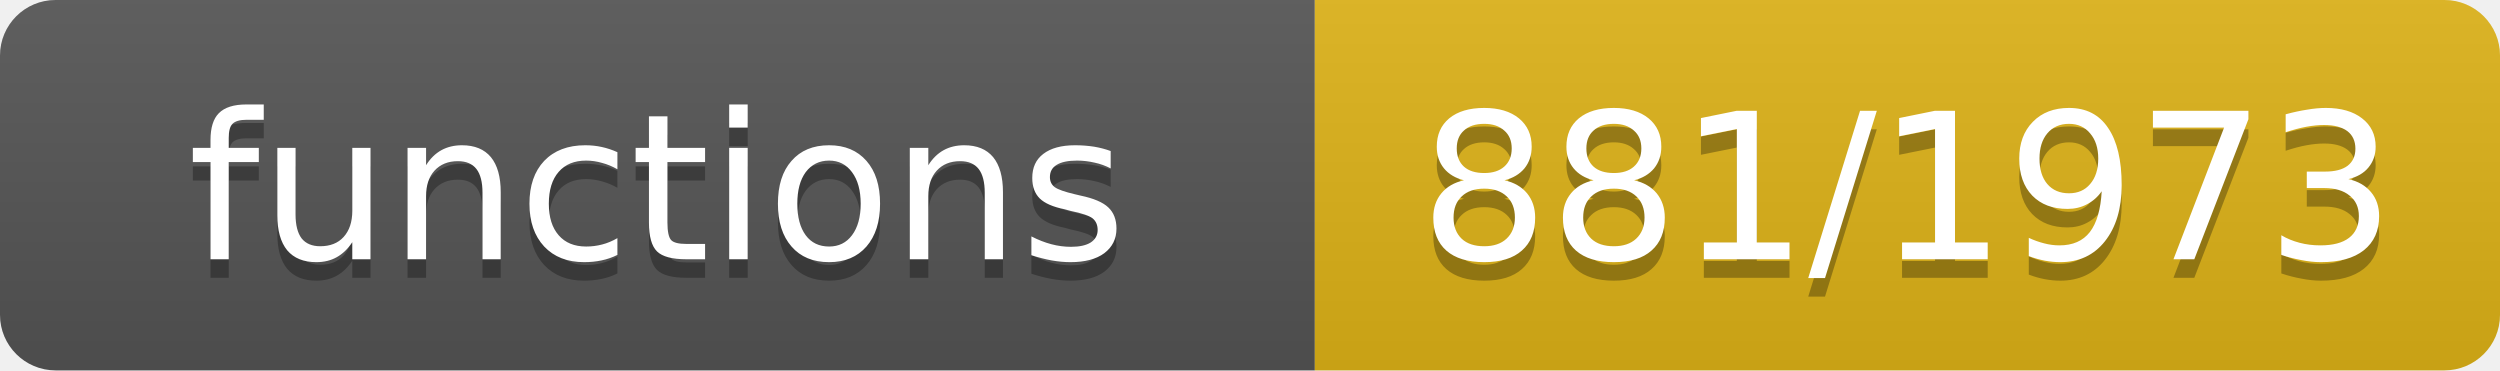
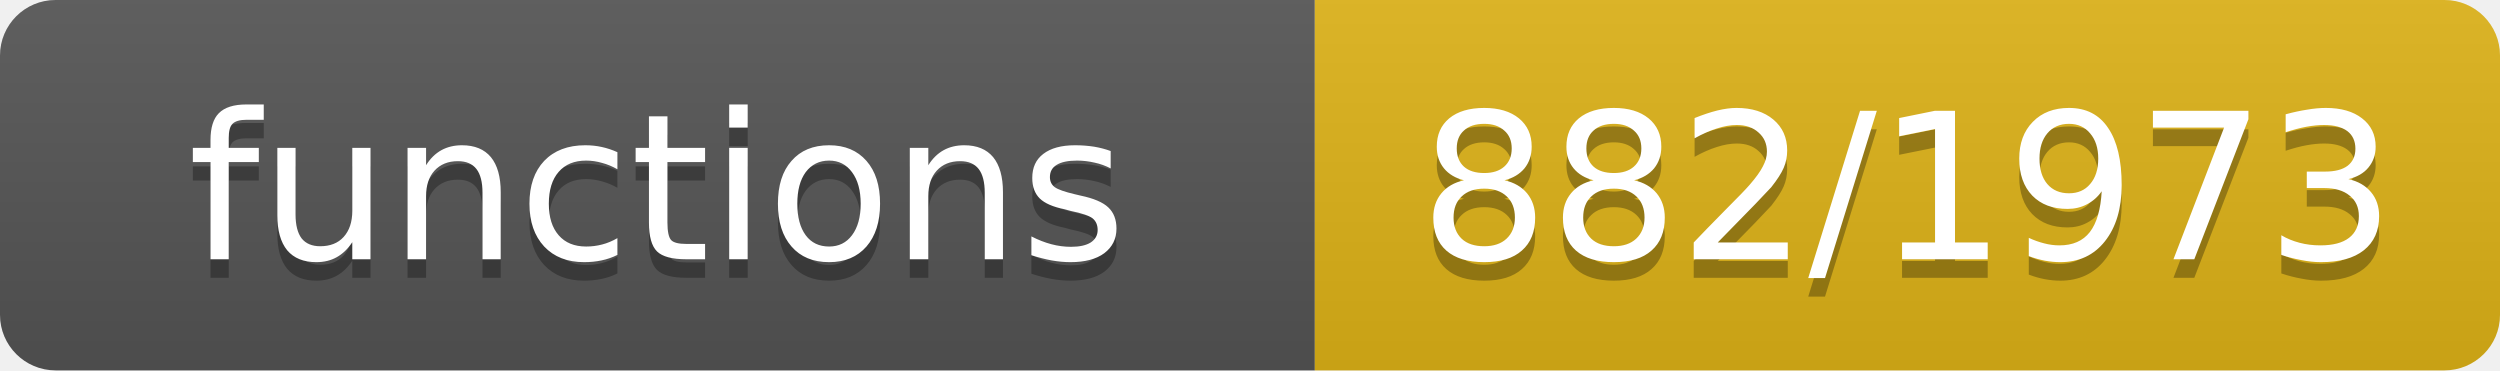
- <svg xmlns="http://www.w3.org/2000/svg" width="135" height="20" role="img" aria-label="functions: 881/1973">
+ <svg xmlns="http://www.w3.org/2000/svg" width="135" height="20" role="img" aria-label="functions: 882/1973">
  <linearGradient id="s" x2="0" y2="100%">
    <stop offset="0" stop-color="#bbb" stop-opacity=".1" />
    <stop offset="1" stop-opacity=".1" />
  </linearGradient>
  <clipPath id="r">
    <rect width="135" height="20" rx="3" fill="#fff" />
  </clipPath>
  <g clip-path="url(#r)">
    <rect width="71" height="20" fill="#555" />
    <rect x="71" width="64" height="20" fill="#dfb317" />
    <rect width="135" height="20" fill="url(#s)" />
  </g>
  <g fill="#fff" text-anchor="middle" font-family="Verdana,Geneva,DejaVu Sans,sans-serif" font-size="11">
    <text x="35.5" y="15" fill="#010101" fill-opacity=".3">functions</text>
    <text x="35.5" y="14">functions</text>
-     <text x="103.0" y="15" fill="#010101" fill-opacity=".3">881/1973</text>
-     <text x="103.0" y="14">881/1973</text>
+     <text x="103.0" y="15" fill="#010101" fill-opacity=".3">882/1973</text>
+     <text x="103.0" y="14">882/1973</text>
  </g>
</svg>
